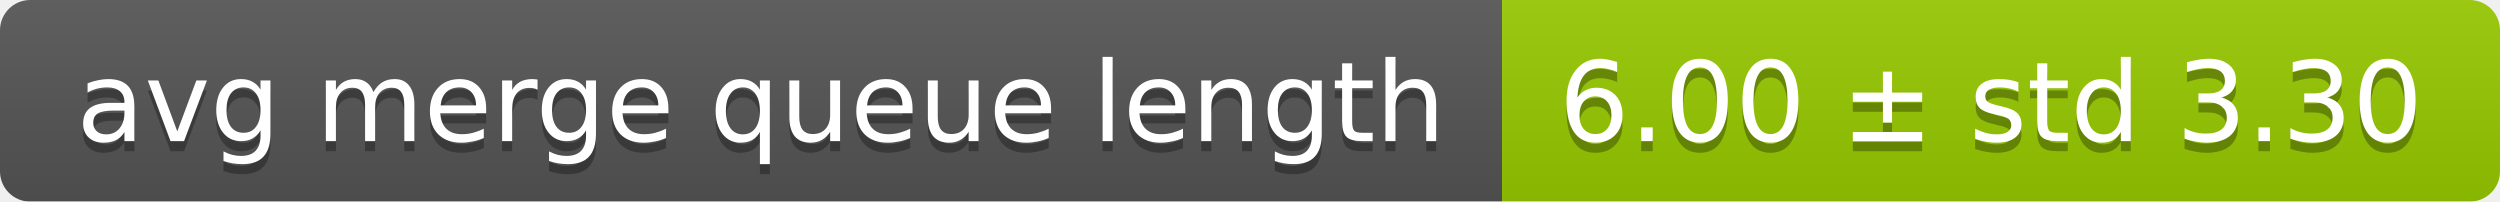
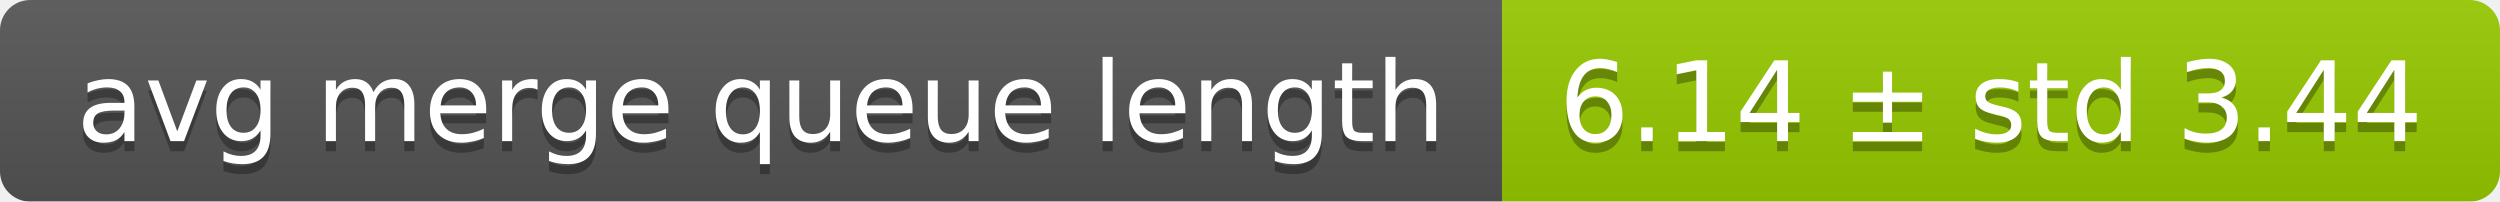
<svg xmlns="http://www.w3.org/2000/svg" width="248" height="20">
  <linearGradient id="smooth" x2="0" y2="100%">
    <stop offset="0" stop-color="#bbb" stop-opacity=".1" />
    <stop offset="1" stop-opacity=".1" />
  </linearGradient>
  <mask id="round">
    <rect width="248" height="20" rx="3" fill="#fff" />
  </mask>
  <g mask="url(#round)">
    <rect width="149" height="20" fill="#555" />
    <rect x="149" width="99" height="20" fill="#97ca00" />
    <rect width="248" height="20" fill="url(#smooth)" />
  </g>
  <g fill="#fff" text-anchor="middle" font-family="DejaVu Sans,Verdana,Geneva,sans-serif" font-size="11">
    <text x="75.5" y="15" fill="#010101" fill-opacity=".3">avg merge queue length</text>
    <text x="75.5" y="14">avg merge queue length</text>
-     <text x="197.5" y="15" fill="#010101" fill-opacity=".3">6.00 ± std 3.30</text>
-     <text x="197.5" y="14">6.00 ± std 3.30</text>
+     <text x="197.5" y="15" fill="#010101" fill-opacity=".3">6.14 ± std 3.44</text>
+     <text x="197.5" y="14">6.14 ± std 3.44</text>
  </g>
</svg>
